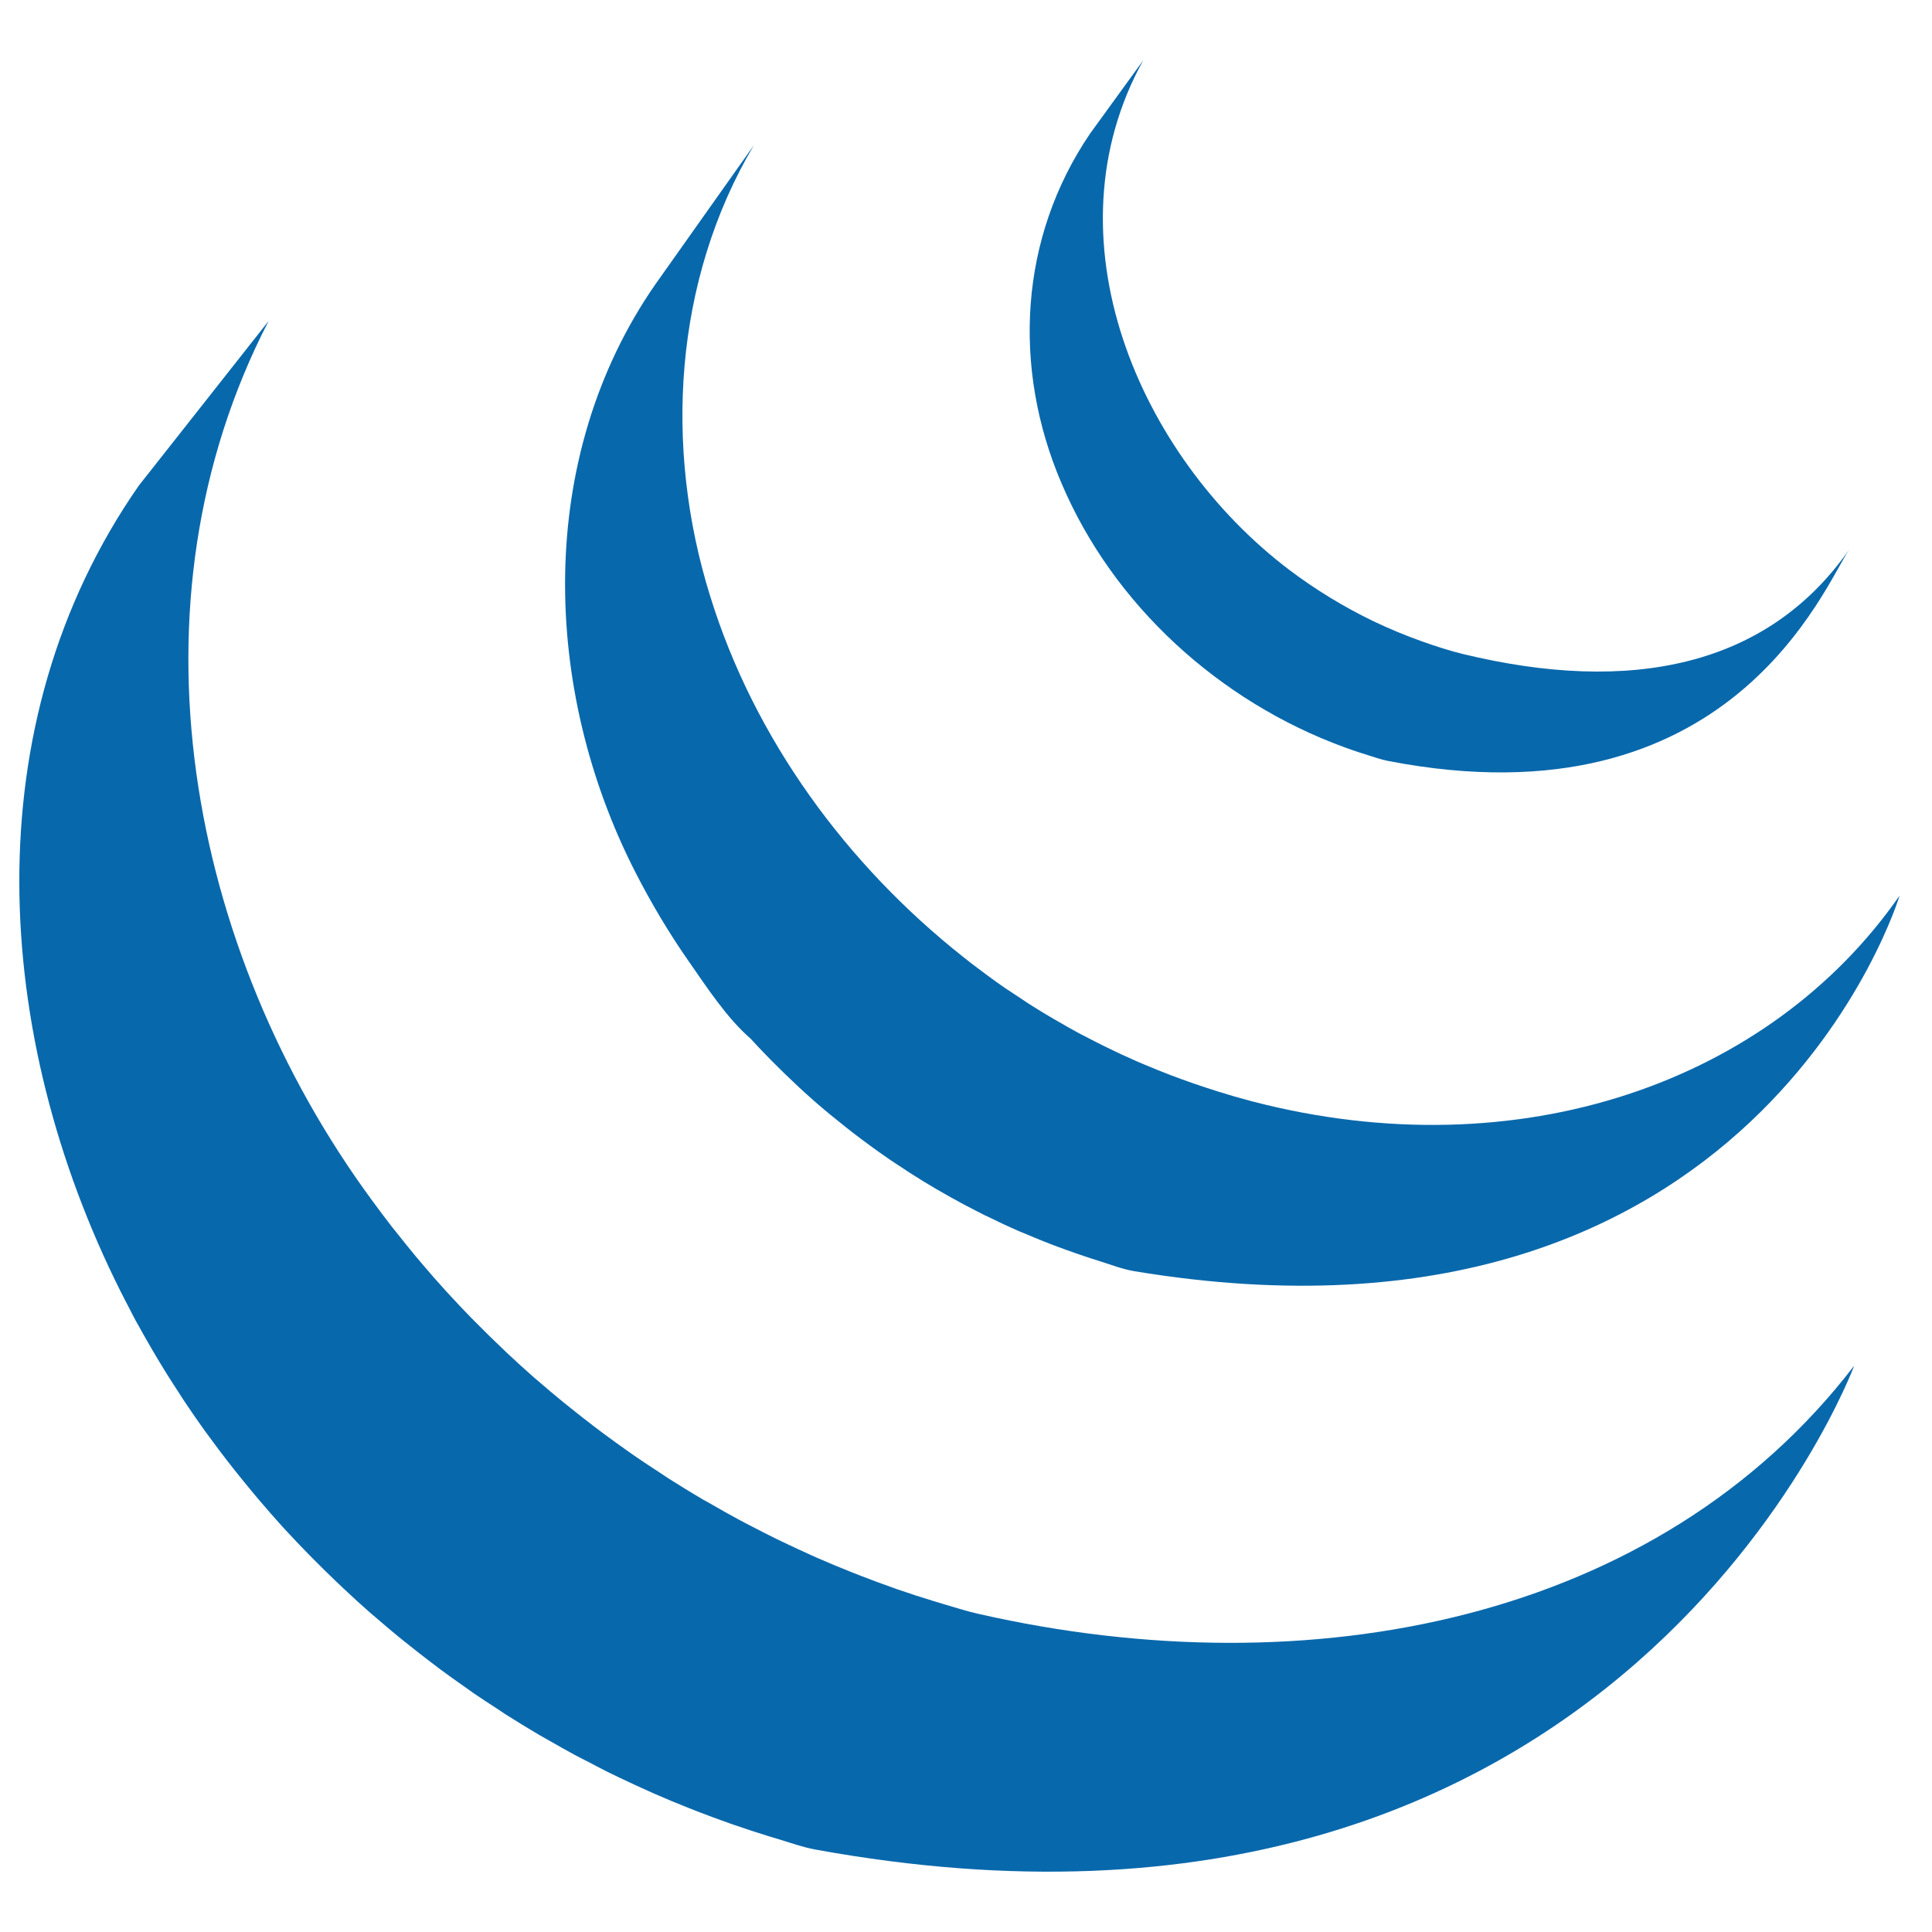
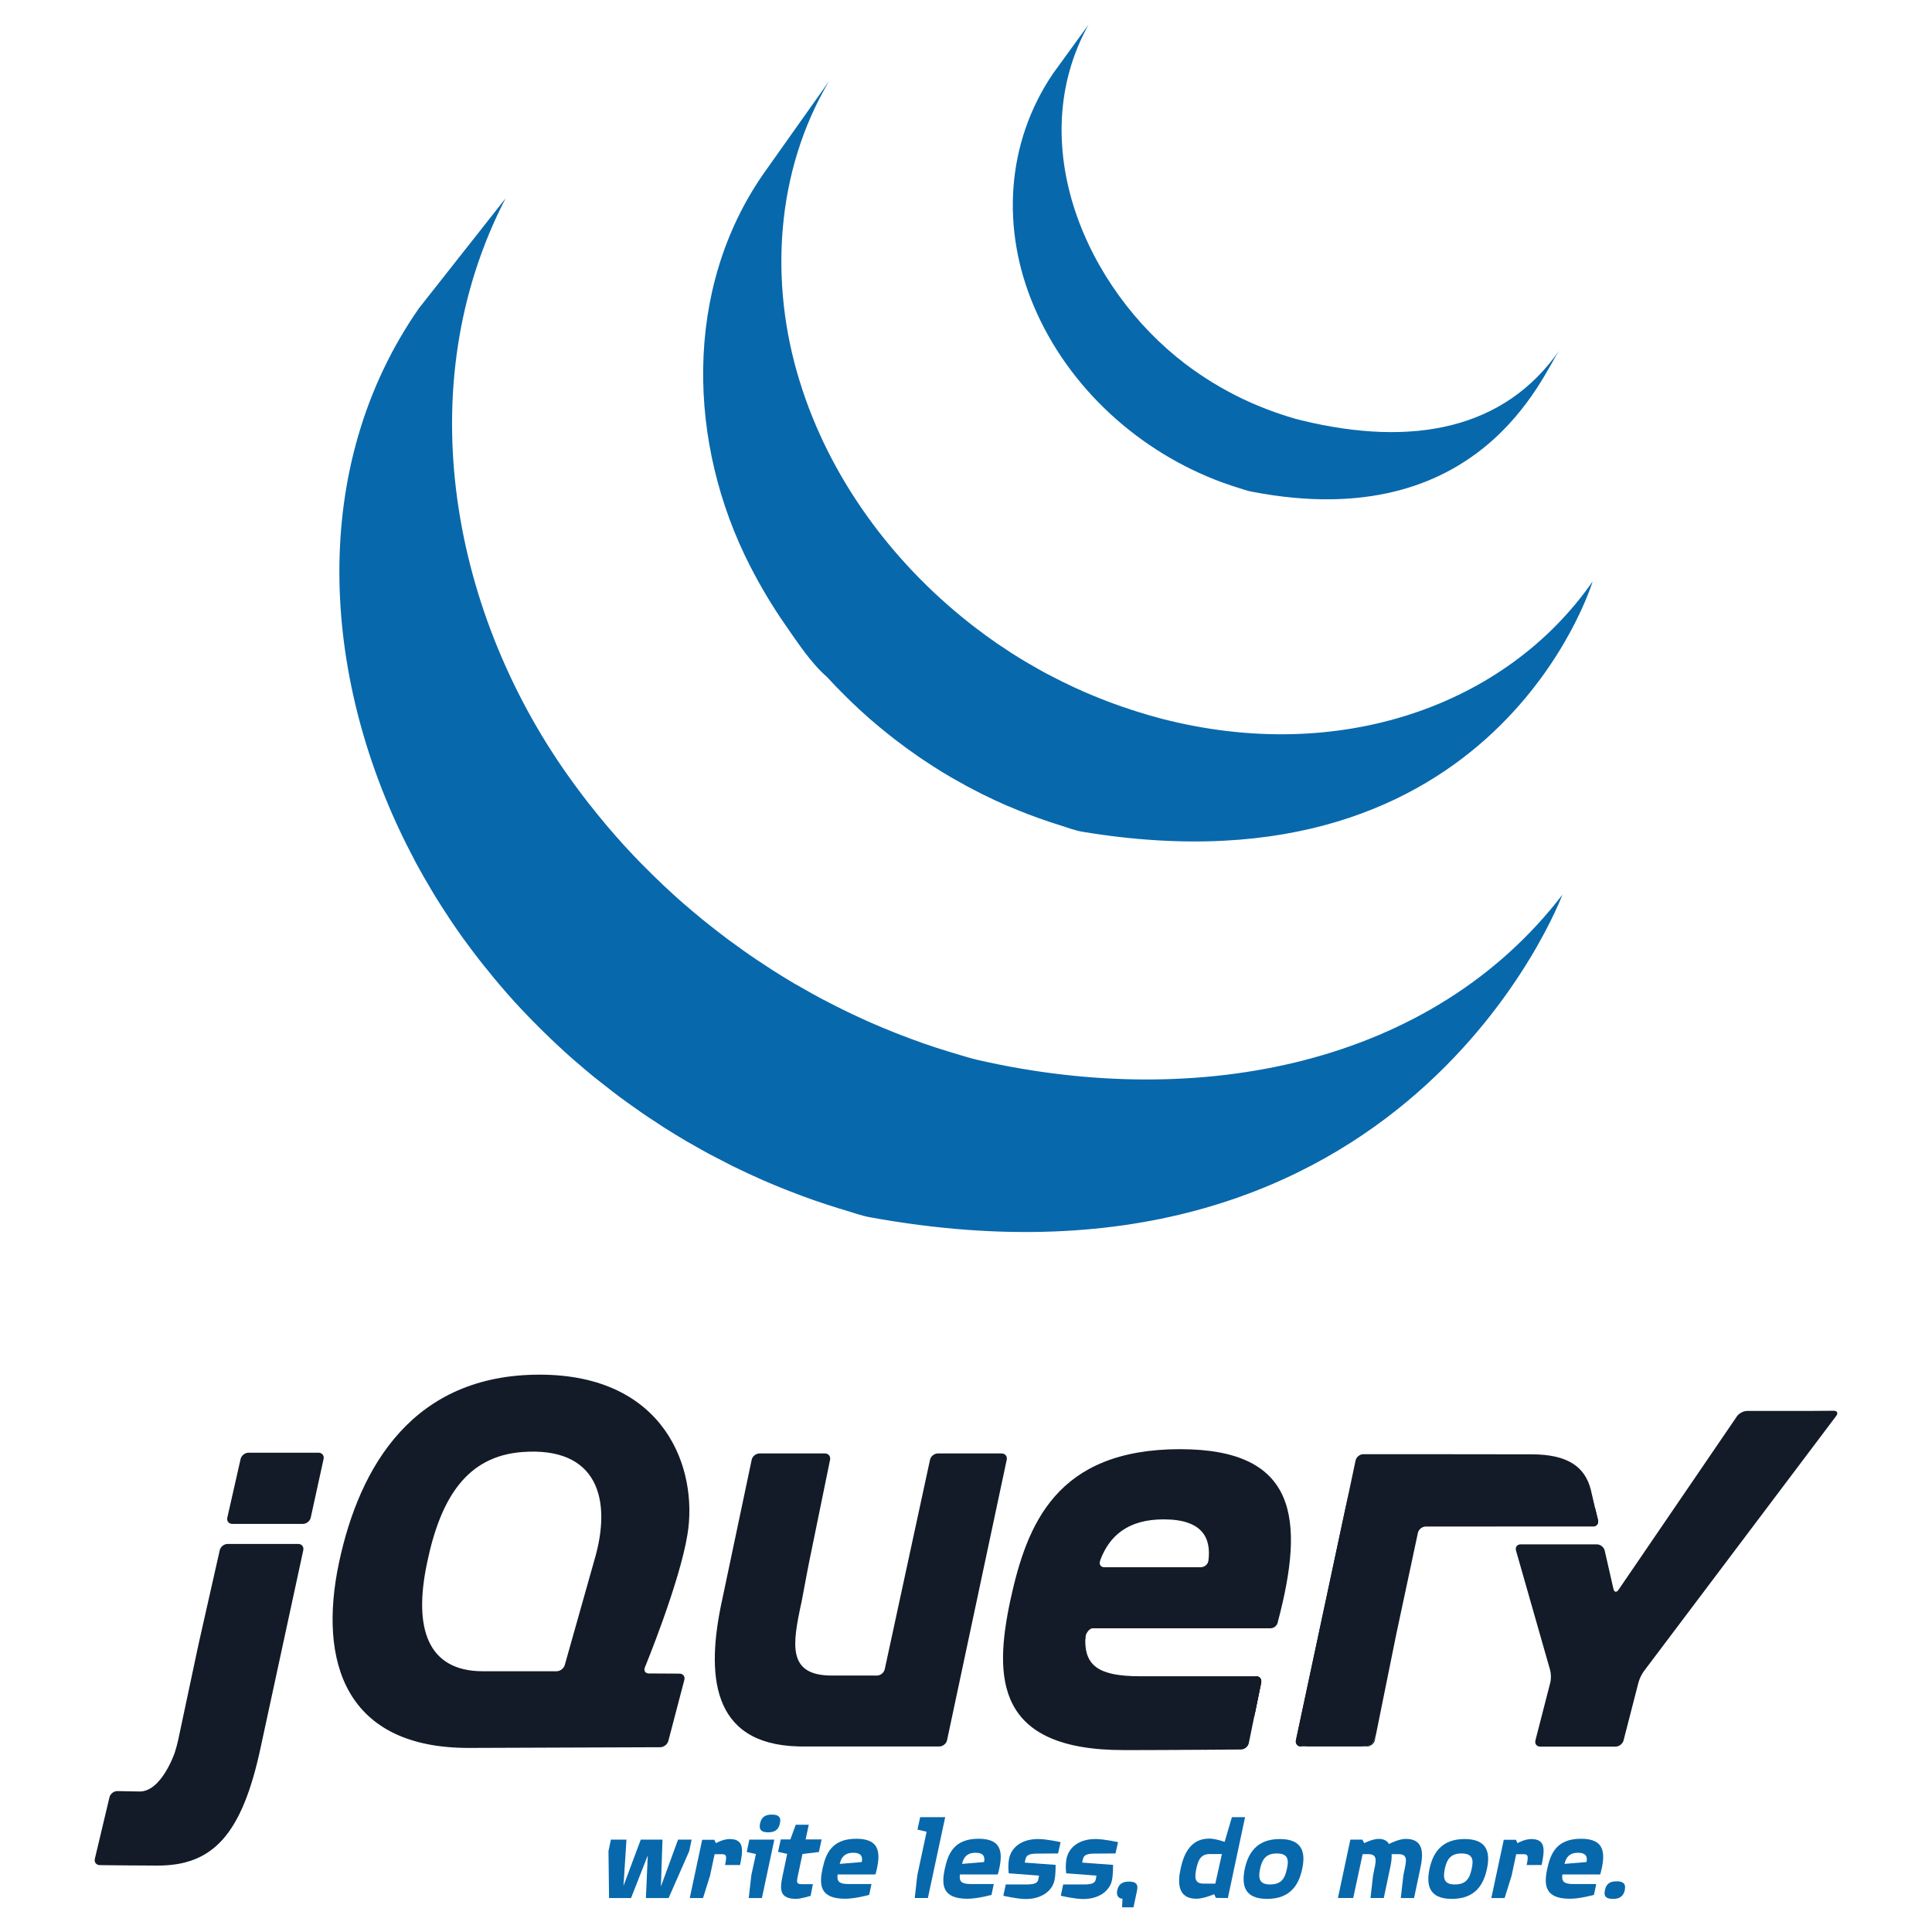
<svg xmlns="http://www.w3.org/2000/svg" version="1.1" id="Layer_1" x="0px" y="0px" width="500px" height="500px" viewBox="0 0 500 500" enable-background="new 0 0 500 500" xml:space="preserve">
  <g>
-     <path fill="#0868AC" d="M253.315,417.688c-3.237-0.731-6.379-1.742-9.539-2.676c-0.804-0.236-1.591-0.479-2.381-0.721   c-3.084-0.943-6.146-1.938-9.187-2.987c-0.417-0.153-0.838-0.304-1.262-0.455c-2.727-0.959-5.419-1.969-8.102-3.003   c-0.758-0.303-1.514-0.591-2.272-0.893c-2.939-1.161-5.859-2.374-8.745-3.635c-0.593-0.252-1.161-0.52-1.746-0.773   c-2.48-1.125-4.934-2.255-7.377-3.432c-0.707-0.338-1.414-0.67-2.133-1.025c-1.919-0.934-3.814-1.927-5.707-2.902   c-1.267-0.667-2.554-1.296-3.808-1.994c-2.313-1.236-4.581-2.523-6.84-3.836c-0.766-0.428-1.54-0.842-2.31-1.287   c-3.004-1.767-5.972-3.598-8.907-5.457c-0.81-0.515-1.603-1.069-2.402-1.6c-2.13-1.373-4.25-2.771-6.337-4.214   c-0.692-0.464-1.361-0.97-2.042-1.435c-2.017-1.424-4.011-2.866-5.992-4.331c-0.898-0.666-1.781-1.342-2.654-2.008   c-1.815-1.39-3.62-2.788-5.407-4.226c-0.808-0.641-1.614-1.288-2.41-1.934c-2.271-1.868-4.517-3.745-6.733-5.675   c-0.232-0.201-0.487-0.403-0.737-0.62c-2.397-2.104-4.752-4.265-7.079-6.435c-0.676-0.647-1.333-1.273-1.994-1.918   c-1.724-1.642-3.42-3.292-5.086-4.988c-0.668-0.667-1.337-1.323-1.993-1.989c-2.12-2.17-4.203-4.372-6.242-6.603   c-0.101-0.11-0.207-0.211-0.308-0.328c-2.157-2.358-4.266-4.771-6.329-7.203c-0.561-0.671-1.104-1.312-1.658-1.969   c-1.54-1.857-3.067-3.736-4.557-5.633c-0.56-0.676-1.118-1.378-1.67-2.079c-1.795-2.328-3.546-4.644-5.263-7.006   C48.645,245.675,31.593,156.386,69.527,83.057l-33.625,42.648c-43.083,61.921-37.72,142.489-4.809,208.286   c0.782,1.575,1.603,3.129,2.41,4.679c0.518,0.985,1.002,1.996,1.54,2.964c0.303,0.582,0.644,1.151,0.959,1.706   c0.561,1.05,1.136,2.043,1.717,3.069c1.021,1.801,2.069,3.593,3.142,5.386c0.593,0.984,1.179,1.969,1.792,2.953   c1.187,1.918,2.402,3.811,3.646,5.704c0.518,0.808,1.022,1.616,1.554,2.398c1.715,2.559,3.47,5.112,5.279,7.621   c0.046,0.066,0.096,0.137,0.151,0.197c0.284,0.404,0.601,0.798,0.891,1.202c1.564,2.161,3.18,4.291,4.813,6.402   c0.601,0.767,1.206,1.534,1.812,2.305c1.457,1.833,2.94,3.651,4.447,5.468c0.563,0.675,1.131,1.362,1.698,2.028   c2.024,2.383,4.09,4.755,6.196,7.078c0.038,0.04,0.088,0.091,0.126,0.13c0.088,0.102,0.165,0.162,0.24,0.264   c2.057,2.246,4.164,4.44,6.297,6.638c0.662,0.681,1.338,1.362,2.02,2.033c1.652,1.666,3.331,3.302,5.027,4.932   c0.689,0.657,1.37,1.328,2.057,1.953c2.267,2.135,4.556,4.229,6.89,6.276c0.041,0.034,0.071,0.064,0.109,0.085   c0.396,0.353,0.808,0.686,1.198,1.025c2.058,1.782,4.151,3.548,6.26,5.285c0.858,0.696,1.729,1.378,2.593,2.069   c1.723,1.378,3.464,2.74,5.219,4.077c0.926,0.708,1.855,1.414,2.789,2.122c1.936,1.424,3.887,2.827,5.854,4.2   c0.72,0.52,1.414,1.024,2.133,1.513c0.2,0.142,0.385,0.284,0.586,0.419c1.867,1.286,3.778,2.524,5.686,3.76   c0.821,0.545,1.634,1.11,2.461,1.641c2.928,1.852,5.898,3.684,8.901,5.451c0.816,0.469,1.642,0.924,2.461,1.389   c2.209,1.272,4.43,2.523,6.682,3.746c1.219,0.656,2.468,1.277,3.696,1.908c1.591,0.832,3.168,1.676,4.783,2.483   c0.366,0.182,0.745,0.353,1.105,0.534c0.649,0.313,1.306,0.616,1.957,0.945c2.503,1.195,5.027,2.372,7.579,3.507   c0.543,0.243,1.064,0.48,1.603,0.718c2.919,1.277,5.865,2.502,8.839,3.674c0.714,0.293,1.433,0.565,2.152,0.847   c2.751,1.061,5.54,2.105,8.342,3.09c0.353,0.126,0.693,0.242,1.047,0.364c3.072,1.076,6.176,2.069,9.3,3.044   c0.745,0.215,1.495,0.454,2.247,0.671c3.181,0.959,6.322,2.104,9.604,2.71c208.355,37.995,268.879-125.21,268.879-125.21   C429.03,419.667,338.805,437.137,253.315,417.688z" />
-     <path fill="#0868AC" d="M178.259,248.815c4.669,6.693,9.843,14.654,16.038,20.028c2.247,2.475,4.595,4.887,6.992,7.259   c0.605,0.618,1.224,1.213,1.843,1.817c2.327,2.257,4.693,4.478,7.142,6.633c0.102,0.081,0.189,0.183,0.29,0.252   c0.025,0.031,0.051,0.041,0.069,0.07c2.706,2.374,5.501,4.654,8.341,6.901c0.631,0.479,1.257,0.984,1.893,1.479   c2.848,2.182,5.75,4.326,8.725,6.37c0.092,0.061,0.167,0.126,0.256,0.192c1.313,0.909,2.649,1.751,3.98,2.624   c0.636,0.414,1.244,0.858,1.887,1.247c2.126,1.364,4.278,2.691,6.467,3.962c0.311,0.191,0.613,0.354,0.916,0.53   c1.886,1.085,3.799,2.155,5.717,3.196c0.669,0.373,1.35,0.706,2.032,1.06c1.324,0.691,2.649,1.398,4,2.069   c0.199,0.101,0.408,0.188,0.604,0.272c2.745,1.353,5.514,2.655,8.343,3.887c0.604,0.268,1.229,0.505,1.843,0.757   c2.26,0.959,4.544,1.898,6.837,2.776c0.973,0.369,1.956,0.722,2.928,1.076c2.083,0.772,4.173,1.479,6.28,2.184   c0.95,0.304,1.885,0.617,2.839,0.909c2.996,0.93,5.957,2.106,9.078,2.626c160.872,26.652,198.011-97.209,198.011-97.209   C458.129,280,393.295,303.007,324.11,285.048c-3.074-0.808-6.103-1.685-9.111-2.635c-0.92-0.277-1.824-0.581-2.737-0.883   c-2.141-0.691-4.266-1.429-6.373-2.196c-0.967-0.353-1.931-0.707-2.877-1.071c-2.31-0.888-4.594-1.806-6.86-2.766   c-0.619-0.263-1.241-0.505-1.847-0.783c-2.84-1.236-5.637-2.538-8.393-3.902c-1.421-0.692-2.814-1.422-4.21-2.14   c-0.808-0.419-1.62-0.838-2.429-1.251c-1.791-0.97-3.57-1.979-5.325-3.005c-0.416-0.236-0.853-0.469-1.273-0.721   c-2.179-1.272-4.324-2.584-6.449-3.937c-0.656-0.414-1.287-0.868-1.943-1.298c-1.401-0.908-2.802-1.831-4.177-2.761   c-2.966-2.048-5.851-4.188-8.694-6.36c-0.656-0.52-1.313-1.023-1.957-1.543c-30.283-23.906-54.288-56.585-65.7-93.637   c-11.962-38.423-9.382-81.556,11.339-116.562L169.64,73.537c-31.158,44.834-29.466,104.858-5.162,152.277   C168.554,233.763,173.135,241.477,178.259,248.815z" />
-     <path fill="#0868AC" d="M347.817,193.351c1.325,0.49,2.65,0.929,3.993,1.383c0.588,0.183,1.168,0.384,1.761,0.555   c1.894,0.596,3.774,1.287,5.729,1.656c88.827,17.163,112.922-45.581,119.334-54.819c-21.104,30.388-56.572,37.681-100.089,27.118   c-3.438-0.833-7.216-2.076-10.529-3.251c-4.251-1.515-8.436-3.241-12.504-5.19c-7.728-3.715-15.093-8.217-21.923-13.375   c-38.94-29.551-63.132-85.915-37.722-131.818l-13.749,18.95c-18.367,27.03-20.172,60.603-7.426,90.454   C288.133,156.704,315.673,181.559,347.817,193.351z" />
+     <g>
+       <path fill="#0868AC" d="M108.427,79.769c-28.716,41.271-25.142,94.973-3.205,138.829c0.521,1.049,1.068,2.085,1.607,3.118    c0.344,0.656,0.667,1.33,1.026,1.976c0.201,0.388,0.428,0.768,0.639,1.137c0.374,0.7,0.757,1.362,1.145,2.047    c0.681,1.199,1.379,2.394,2.094,3.589c0.395,0.656,0.785,1.312,1.194,1.968c0.791,1.278,1.601,2.541,2.43,3.803    c0.345,0.538,0.682,1.076,1.035,1.599c1.144,1.704,2.313,3.407,3.519,5.079c0.031,0.044,0.064,0.091,0.101,0.131    c0.19,0.27,0.4,0.533,0.595,0.801c1.043,1.44,2.119,2.861,3.208,4.268c0.4,0.511,0.803,1.022,1.207,1.536    c0.971,1.222,1.96,2.434,2.964,3.645c0.375,0.451,0.753,0.908,1.132,1.353c1.349,1.588,2.726,3.169,4.13,4.718    c0.025,0.025,0.059,0.061,0.083,0.087c0.059,0.066,0.11,0.107,0.16,0.175c1.371,1.497,2.776,2.96,4.198,4.425    c0.44,0.453,0.891,0.908,1.345,1.354c1.102,1.11,2.221,2.2,3.351,3.287c0.459,0.438,0.914,0.886,1.371,1.303    c1.511,1.424,3.037,2.819,4.592,4.183c0.027,0.022,0.047,0.042,0.072,0.058c0.265,0.234,0.539,0.457,0.799,0.683    c1.371,1.188,2.767,2.364,4.172,3.522c0.572,0.464,1.152,0.919,1.728,1.379c1.149,0.919,2.31,1.827,3.479,2.718    c0.618,0.472,1.237,0.943,1.859,1.414c1.29,0.948,2.591,1.885,3.903,2.8c0.479,0.346,0.942,0.682,1.421,1.008    c0.134,0.096,0.256,0.19,0.391,0.28c1.245,0.857,2.519,1.683,3.79,2.506c0.547,0.363,1.088,0.74,1.64,1.095    c1.951,1.233,3.931,2.454,5.933,3.633c0.544,0.313,1.094,0.616,1.641,0.927c1.472,0.847,2.953,1.681,4.453,2.495    c0.812,0.438,1.645,0.851,2.464,1.272c1.06,0.554,2.111,1.116,3.188,1.655c0.244,0.12,0.497,0.234,0.736,0.356    c0.433,0.208,0.87,0.41,1.304,0.629c1.668,0.797,3.351,1.581,5.052,2.338c0.361,0.161,0.709,0.32,1.068,0.479    c1.946,0.851,3.91,1.667,5.892,2.449c0.476,0.194,0.955,0.376,1.435,0.564c1.833,0.708,3.692,1.402,5.56,2.059    c0.236,0.085,0.463,0.163,0.698,0.243c2.047,0.718,4.117,1.38,6.199,2.029c0.497,0.144,0.996,0.302,1.498,0.447    c2.12,0.64,4.214,1.401,6.401,1.806C364,340.344,404.341,231.564,404.341,231.564c-33.881,44.139-94.02,55.782-151,42.819    c-2.158-0.487-4.252-1.162-6.358-1.783c-0.536-0.158-1.061-0.319-1.586-0.481c-2.056-0.628-4.097-1.291-6.124-1.991    c-0.277-0.103-0.558-0.202-0.841-0.303c-1.816-0.64-3.612-1.312-5.399-2.003c-0.505-0.2-1.01-0.393-1.515-0.595    c-1.959-0.773-3.906-1.581-5.829-2.423c-0.395-0.167-0.774-0.346-1.164-0.516c-1.654-0.749-3.289-1.502-4.917-2.287    c-0.471-0.226-0.942-0.446-1.422-0.683c-1.278-0.622-2.542-1.284-3.804-1.935c-0.844-0.444-1.702-0.864-2.538-1.329    c-1.541-0.823-3.054-1.682-4.559-2.557c-0.51-0.286-1.026-0.562-1.539-0.857c-2.002-1.179-3.981-2.399-5.937-3.638    c-0.54-0.343-1.068-0.712-1.601-1.067c-1.42-0.914-2.833-1.846-4.225-2.809c-0.461-0.309-0.907-0.646-1.36-0.956    c-1.345-0.948-2.673-1.91-3.995-2.886c-0.599-0.444-1.187-0.896-1.769-1.339c-1.209-0.926-2.413-1.858-3.604-2.815    c-0.539-0.428-1.077-0.859-1.606-1.289c-1.515-1.245-3.011-2.497-4.489-3.782c-0.154-0.135-0.324-0.27-0.491-0.413    c-1.598-1.403-3.167-2.844-4.718-4.29c-0.451-0.432-0.888-0.849-1.329-1.279c-1.149-1.094-2.28-2.192-3.39-3.324    c-0.446-0.443-0.893-0.881-1.33-1.325c-1.413-1.446-2.801-2.914-4.16-4.401c-0.067-0.073-0.138-0.141-0.206-0.219    c-1.438-1.57-2.842-3.179-4.218-4.801c-0.374-0.446-0.735-0.874-1.105-1.313c-1.027-1.236-2.044-2.488-3.037-3.754    c-0.373-0.45-0.746-0.919-1.113-1.385c-1.197-1.554-2.364-3.098-3.508-4.671c-31.634-43.154-43-102.668-17.715-151.545" />
+       <path fill="#0868AC" d="M197.567,44.996c-20.768,29.884-19.641,69.892-3.44,101.497c2.716,5.299,5.77,10.44,9.185,15.332    c3.112,4.461,6.561,9.768,10.691,13.35c1.497,1.649,3.062,3.258,4.66,4.838c0.404,0.412,0.815,0.808,1.229,1.211    c1.551,1.506,3.128,2.985,4.76,4.422c0.068,0.054,0.127,0.122,0.194,0.169c0.017,0.021,0.034,0.026,0.046,0.047    c1.804,1.58,3.667,3.102,5.56,4.6c0.42,0.318,0.837,0.656,1.262,0.985c1.897,1.453,3.832,2.883,5.815,4.245    c0.061,0.04,0.111,0.085,0.17,0.129c0.875,0.605,1.766,1.168,2.654,1.748c0.423,0.275,0.829,0.572,1.257,0.832    c1.417,0.909,2.852,1.794,4.311,2.641c0.207,0.129,0.409,0.237,0.61,0.354c1.257,0.723,2.532,1.436,3.81,2.129    c0.446,0.249,0.9,0.471,1.355,0.706c0.883,0.462,1.766,0.933,2.666,1.38c0.133,0.067,0.272,0.125,0.402,0.183    c1.831,0.901,3.676,1.77,5.562,2.59c0.403,0.179,0.819,0.337,1.229,0.505c1.506,0.639,3.028,1.265,4.557,1.85    c0.648,0.247,1.305,0.481,1.951,0.718c1.39,0.514,2.781,0.985,4.186,1.456c0.635,0.203,1.257,0.41,1.894,0.606    c1.996,0.618,3.97,1.402,6.051,1.749c107.226,17.764,131.98-64.793,131.98-64.793c-22.315,32.138-65.529,47.472-111.643,35.502    c-2.049-0.539-4.067-1.124-6.072-1.757c-0.613-0.186-1.217-0.387-1.825-0.589c-1.427-0.46-2.844-0.952-4.248-1.462    c-0.645-0.237-1.287-0.473-1.917-0.715c-1.54-0.592-3.063-1.204-4.573-1.844c-0.412-0.175-0.828-0.337-1.23-0.521    c-1.894-0.824-3.758-1.693-5.595-2.603c-0.946-0.46-1.876-0.948-2.805-1.427c-0.539-0.278-1.081-0.558-1.619-0.832    c-1.193-0.646-2.381-1.32-3.55-2.004c-0.277-0.157-0.568-0.313-0.849-0.48c-1.452-0.848-2.883-1.723-4.299-2.624    c-0.438-0.275-0.857-0.578-1.296-0.865c-0.934-0.605-1.867-1.221-2.783-1.84c-1.978-1.365-3.9-2.791-5.796-4.24    c-0.438-0.346-0.875-0.682-1.304-1.027c-20.185-15.935-36.184-37.717-43.792-62.412c-7.972-25.61-6.253-54.36,7.559-77.693" />
+       <path fill="#0868AC" d="M272.539,19.016c-12.242,18.019-13.445,40.395-4.949,60.292c8.957,21.122,27.313,37.688,48.738,45.549    c0.884,0.326,1.768,0.619,2.662,0.921c0.392,0.123,0.778,0.257,1.174,0.371c1.262,0.396,2.516,0.858,3.819,1.103    c59.206,11.44,75.265-30.381,79.54-36.537c-14.067,20.253-37.708,25.116-66.714,18.074c-2.291-0.555-4.809-1.384-7.018-2.167    c-2.833-1.01-5.622-2.16-8.334-3.459c-5.15-2.477-10.06-5.479-14.612-8.915c-25.955-19.696-42.079-57.265-25.142-87.861" />
+     </g>
+     <g>
+       <path fill="#131B28" d="M153.362,405.39l0.001-0.005l-3.603,12.768L153.362,405.39L153.362,405.39z" />
+       <path fill="#131B28" d="M171.893,433.111l-3.97-0.023L171.893,433.111z" />
+       <path fill="#131B28" d="M170.872,452.181h0.004l-23.788,0.086L170.872,452.181L170.872,452.181z" />
+       <path fill="#131B28" d="M175.859,433.136l-3.972-0.024L175.859,433.136z" />
+       <path fill="#131B28" d="M172.957,450.561l4.144-15.803l-4.144,15.805V450.561L172.957,450.561z" />
+       <path fill="#131B28" d="M260.537,377.786l-7.718,36.286L260.537,377.786z" />
+       <path fill="#131B28" d="M240.695,377.786l-5.86,27.107l5.86-27.109V377.786z" />
+       <path fill="#131B28" d="M259.216,376.153h-16.506c-0.915,0-1.824,0.734-2.021,1.63l-5.859,27.109l-5.86,27.111    c-0.194,0.895-1.102,1.628-2.017,1.628h-10.015h-1.667c-11.558,0-10.222-7.996-7.855-18.947c0.024-0.112,0.047-0.219,0.071-0.332    l0.259-1.38c0.016-0.089,0.034-0.178,0.049-0.26l0.527-2.811l0.566-3.014c0.172-0.907,0.432-2.235,0.604-3.068l2.663-13.016    l2.667-13.017c0.184-0.897-0.417-1.635-1.333-1.635h-16.942c-0.916,0-1.822,0.737-2.01,1.633l-3.643,17.281l-3.642,17.282    c-0.003,0.007-0.005,0.018-0.006,0.025l-0.338,1.606c-4.196,19.156-3.083,37.424,19.721,37.996    c0.373,0.011,0.662,0.013,0.662,0.013h35.795c0.916,0,1.822-0.734,2.014-1.632l7.719-36.286l7.719-36.286    C260.727,376.89,260.132,376.154,259.216,376.153L259.216,376.153z" />
+       <path fill="#131B28" d="M325.063,433.819c0.918,0,1.518,0.735,1.333,1.633l-1.603,7.834" />
+       <path fill="#131B28" d="M323.192,451.123l1.603-7.839l-1.604,7.841C323.191,451.123,323.192,451.123,323.192,451.123    L323.192,451.123z" />
+       <path fill="#131B28" d="M321.183,452.771c0.003,0,0.006-0.002,0.008-0.002c-4.857,0.039-19.455,0.15-30.426,0.15    c13.352,0,30.416-0.147,30.416-0.147L321.183,452.771z" />
+       <path fill="#131B28" d="M280.917,423.73c-0.013-0.858,0.964-2.337,1.881-2.337l-2.062-0.033    C279.808,430.702,280.917,423.73,280.917,423.73L280.917,423.73z" />
+       <path fill="#131B28" d="M292.269,452.916c-0.104,0-0.213,0-0.318,0.002C292.056,452.916,292.164,452.916,292.269,452.916z" />
+       <path fill="#131B28" d="M325.063,433.819c0.918,0,1.518,0.735,1.333,1.633l-1.603,7.834l-0.262,1.277" />
+       <path fill="#131B28" d="M300.082,452.897h-0.066H300.082z" />
+       <path fill="#131B28" d="M296.03,452.911h-0.234H296.03z" />
+       <path fill="#131B28" d="M294.794,452.914c-0.132,0-0.259,0-0.389,0.002C294.535,452.914,294.662,452.914,294.794,452.914z" />
+       <path fill="#131B28" d="M293.537,452.916h-0.342H293.537z" />
+       <path fill="#131B28" d="M295.794,452.911c-0.335,0-0.669,0.002-1,0.002C295.125,452.913,295.459,452.911,295.794,452.911z" />
+       <path fill="#131B28" d="M300.018,452.897c-1.336,0.006-2.669,0.011-3.982,0.015C297.349,452.909,298.684,452.903,300.018,452.897z    " />
+       <path fill="#131B28" d="M321.193,452.769L321.193,452.769c-3.559,0.03-12.35,0.095-21.116,0.129    C308.84,452.865,317.632,452.799,321.193,452.769z" />
+       <path fill="#131B28" d="M323.192,451.127l1.342-6.563l-1.343,6.567C323.191,451.129,323.192,451.129,323.192,451.127    L323.192,451.127z" />
+       <path fill="#131B28" d="M294.408,452.916h-0.871H294.408z" />
+       <path fill="#131B28" d="M291.946,452.918h-1.179H291.946z" />
+       <path fill="#131B28" d="M293.192,452.916h-0.93H293.192z" />
+       <path fill="#131B28" d="M51.743,423.927l2.563-11.365l-2.931,12.991l-2.813,13.234l2.466-11.601    C51.219,426.288,51.541,424.823,51.743,423.927L51.743,423.927z" />
+       <path fill="#131B28" d="M82.431,375.961H64.304c-0.917,0-1.832,0.733-2.036,1.626l-1.719,7.587l-1.72,7.587    c-0.201,0.894,0.382,1.625,1.299,1.625h18.268c0.916,0,1.826-0.731,2.023-1.628l1.662-7.584l1.661-7.583v-0.002    C83.938,376.694,83.349,375.961,82.431,375.961L82.431,375.961z" />
+       <path fill="#131B28" d="M78.487,401.198v-0.002l-5.317,24.596L78.487,401.198z" />
+       <path fill="#131B28" d="M25.828,482.693c0,0,9.138,0.117,14.946,0.117c-4.413,0-11.7-0.08-14.954-0.119    c0.003,0,0.005,0.002,0.009,0.002H25.828z" />
+       <path fill="#131B28" d="M56.871,401.196l-2.567,11.365L56.871,401.196z" />
+       <path fill="#131B28" d="M77.175,399.569h-18.27c-0.916,0-1.832,0.732-2.034,1.627l-2.567,11.366l-2.563,11.365    c-0.203,0.896-0.524,2.361-0.715,3.259l-2.466,11.601l-2.464,11.602c-0.192,0.896-0.586,2.34-0.879,3.209    c0,0-3.413,10.156-9.151,10.041c-0.244-0.006-0.481-0.009-0.716-0.015c-2.78-0.052-4.965-0.091-4.965-0.091h-0.004    c-0.915-0.015-1.834,0.7-2.048,1.591l-1.894,7.965l-1.893,7.961c-0.213,0.89,0.362,1.624,1.273,1.641    c3.254,0.038,10.541,0.12,14.953,0.12c14.333,0,21.888-7.94,26.732-30.791l5.668-26.228l5.317-24.596    C78.681,400.302,78.09,399.569,77.175,399.569L77.175,399.569z" />
+       <path fill="#131B28" d="M336.704,451.99c-0.916,0-1.511-0.734-1.317-1.634l13.743-64.374" />
+       <path fill="#131B28" d="M355.804,450.354l5.558-27.477L355.804,450.354z" />
+       <path fill="#131B28" d="M335.586,451.174c-0.111-0.449-0.047-1.547,0.147-2.446l6.523-30.556l-6.871,32.186    c-0.193,0.898,0.4,1.633,1.316,1.633h1.669C337.454,451.99,335.696,451.623,335.586,451.174L335.586,451.174z" />
+       <path fill="#131B28" d="M354.719,451.623c-0.499,0.201-1.658,0.367-2.575,0.367h1.669c0.915,0,1.814-0.734,1.996-1.636    l0.331-1.632C355.957,449.619,355.219,451.421,354.719,451.623L354.719,451.623z" />
+       <path fill="#131B28" d="M358.589,436.617l2.452-12.126c-0.001,0.006-0.002,0.018-0.004,0.022L358.589,436.617L358.589,436.617z" />
+       <path fill="#131B28" d="M412.815,390.296l0.758,3.126c0.208,0.896-0.371,1.623-1.285,1.625" />
+       <path fill="#131B28" d="M356.137,448.724l2.447-12.104L356.137,448.724z" />
+       <path fill="#131B28" d="M412.063,387.09l0.748,3.206L412.063,387.09z" />
+       <path fill="#131B28" d="M361.038,424.491c0.183-0.897,0.485-2.353,0.675-3.241l2.62-12.276l-2.967,13.906L361.038,424.491    L361.038,424.491z" />
+       <path fill="#131B28" d="M349.354,384.928c-0.182,0.867-0.416,1.961-0.57,2.686l-6.522,30.559l6.871-32.188L349.354,384.928    L349.354,384.928z" />
+       <path fill="#131B28" d="M413.567,393.422l-0.757-3.126l-0.749-3.206l-0.379-1.62c-1.484-5.767-5.841-9.093-15.3-9.093    l-14.725-0.017l-13.562-0.016h-1.164h-14.097c-0.915,0-1.822,0.73-2.011,1.63h-0.001l-0.674,3.188l-0.797,3.765l-0.222,1.056    l-6.872,32.188l-6.521,30.556c-0.194,0.899-0.261,1.997-0.149,2.446c0.11,0.449,1.868,0.816,2.785,0.816h13.768    c0.917,0,2.077-0.166,2.576-0.367s1.238-2.004,1.421-2.899l2.446-12.105l2.45-12.104c0.001-0.004,0.002-0.015,0.004-0.022    l0.327-1.612l2.968-13.905l2.621-12.28c0.194-0.893,1.098-1.624,2.012-1.626l43.318-0.021    C413.199,395.045,413.777,394.317,413.567,393.422L413.567,393.422z" />
+       <path fill="#131B28" d="M469.332,365.14c-0.916,0.006-2.417,0.012-3.333,0.012h-13.865c-0.917,0-2.092,0.62-2.608,1.376    l-30.659,44.916c-0.519,0.758-1.107,0.646-1.312-0.247l-2.256-9.896c-0.203-0.895-1.122-1.625-2.038-1.625h-19.71    c-0.917,0-1.46,0.721-1.21,1.602l8.832,30.939c0.252,0.882,0.271,2.329,0.043,3.218l-3.849,14.974    c-0.229,0.889,0.335,1.616,1.253,1.616h19.48c0.915,0,1.853-0.728,2.079-1.616l3.852-14.974c0.227-0.889,0.863-2.215,1.417-2.947    l49.772-66.061c0.553-0.733,0.253-1.328-0.662-1.322L469.332,365.14L469.332,365.14z" />
+       <path fill="#131B28" d="M312.744,403.887l-0.001-0.018c-0.115,0.994-1.032,1.725-1.948,1.725h-24.988    c-0.864,0-1.304-0.588-1.176-1.312c0.008-0.021,0.011-0.04,0.023-0.06c0,0-0.009,0.002-0.016,0.009    c0.005-0.029,0.005-0.054,0.014-0.083c0,0,0.047-0.177,0.114-0.426c2.387-6.346,7.247-10.512,16.384-10.512    C311.437,393.211,313.444,398.238,312.744,403.887L312.744,403.887z M305.413,375.045c-32.074,0-39.676,19.469-43.939,39.118    c-4.264,20.029-3.896,38.755,29.294,38.755h1.179c0.105-0.002,0.212-0.002,0.316-0.002h0.93h0.341h0.871    c0.13-0.002,0.257-0.002,0.389-0.002c0.331,0,0.665-0.002,1-0.002h0.234c1.314-0.003,2.647-0.009,3.982-0.013h0.067    c8.766-0.034,17.558-0.101,21.118-0.13c0.91-0.013,1.802-0.748,1.989-1.638l1.344-6.567l0.261-1.278l1.604-7.833    c0.184-0.898-0.415-1.634-1.333-1.634h-29.839c-11.868,0-15.393-3.152-14.095-12.425h47.699l-0.004,0.006    c0.013,0,0.022-0.006,0.032-0.006c0.76-0.013,1.459-0.534,1.737-1.23c0.053-0.134,0.098-0.273,0.116-0.417l-0.006,0.006    c7.083-26.715,5.052-44.706-25.29-44.706L305.413,375.045z" />
+       <path fill="#131B28" d="M153.813,403.787l-0.451,1.598c0,0.005-0.001,0.005-0.001,0.005l-3.602,12.763l-3.6,12.763    c-0.25,0.882-1.202,1.603-2.121,1.603h-19.064c-14.46,0-17.982-11.309-14.46-27.99c3.521-17.063,10.424-27.67,24.656-28.744    C154.618,374.316,158.51,387.997,153.813,403.787L153.813,403.787z M166.887,431.538c0,0,8.988-21.825,11.03-34.431    c2.784-16.873-5.664-41.347-38.298-41.347c-32.447,0-46.537,23.365-51.913,48.765c-5.375,25.584,1.668,48.02,33.93,47.836    l25.453-0.095l23.788-0.086c0.916-0.008,1.853-0.734,2.086-1.619l4.144-15.806c0.231-0.887-0.329-1.617-1.245-1.622l-3.972-0.023    l-3.971-0.023c-0.779-0.005-1.226-0.51-1.13-1.18c0.016-0.119,0.044-0.243,0.096-0.37L166.887,431.538z" />
+       <path fill="#131B28" d="M327.514,416.93c0,0.604-0.489,1.095-1.095,1.095c-0.604,0-1.094-0.49-1.094-1.095    c0-0.603,0.49-1.092,1.094-1.092C327.024,415.838,327.514,416.327,327.514,416.93z" />
+       <path fill="#0868AC" d="M178.364,479.082l-5.324,12.126h-5.878l0.481-11.018l-4.328,11.018h-5.692l-0.149-12.126l0.628-2.994    h4.031l-0.776,11.978l4.474-11.978h5.62l-0.407,12.127l4.438-12.127h3.511L178.364,479.082L178.364,479.082z" />
+       <path fill="#0868AC" d="M187.64,482.672c0.519-2.368,0.37-2.812-0.85-2.812h-1.849l-1.183,5.549l-1.812,5.801h-3.438l2.809-13.16    l0.408-1.923h3.143l0.407,0.887c0,0,1.812-1.07,3.584-1.07c3.773,0,3.478,2.846,2.663,6.729H187.64L187.64,482.672z" />
+       <path fill="#0868AC" d="M198.808,474.201c-1.514,0-2.477-0.443-2.107-2.29c0.406-1.85,1.59-2.294,3.066-2.294    c1.481,0,2.479,0.444,2.073,2.294C201.469,473.723,200.287,474.201,198.808,474.201L198.808,474.201z M197.182,491.21h-3.403    l0.667-5.915l1.183-5.471l-2.365-0.521l0.665-3.215h6.469L197.182,491.21L197.182,491.21z" />
+       <path fill="#0868AC" d="M211.931,479.296l-4.251,0.521l-1.222,5.768c-0.333,1.592-0.333,2.035,1.074,2.035h2.845l-0.592,3.03    c0,0-2.585,0.777-3.697,0.777c-4.362,0-4.326-2.404-3.548-5.992l1.183-5.654l-2.367-0.518l0.703-3.217h2.479l1.405-3.811h3.364    l-0.815,3.811h4.141L211.931,479.296L211.931,479.296z" />
+       <path fill="#0868AC" d="M220.767,479.489c-1.996,0-3.032,1.037-3.438,2.885l5.693-0.48    C223.281,480.637,223.022,479.489,220.767,479.489L220.767,479.489z M216.776,485.108c-0.261,1.851,0.442,2.477,2.808,2.477h5.952    l-0.591,2.812c0,0-3.585,0.997-6.248,0.997c-6.618,0-6.692-3.731-5.841-7.727c0.851-3.92,2.366-7.799,8.761-7.799    c6.176,0,6.472,3.732,4.956,9.24H216.776L216.776,485.108z" />
+       <path fill="#0868AC" d="M240.137,491.206h-3.4l0.666-5.913l2.404-11.24l-2.368-0.554l0.703-3.218h6.471L240.137,491.206    L240.137,491.206z" />
+       <path fill="#0868AC" d="M252.422,479.489c-1.999,0-3.033,1.037-3.44,2.885l5.694-0.48    C254.934,480.637,254.677,479.489,252.422,479.489L252.422,479.489z M248.428,485.108c-0.258,1.851,0.445,2.477,2.809,2.477h5.953    l-0.591,2.812c0,0-3.589,0.997-6.25,0.997c-6.619,0-6.691-3.731-5.841-7.727c0.853-3.92,2.367-7.799,8.763-7.799    c6.174,0,6.471,3.732,4.956,9.24H248.428L248.428,485.108z" />
+       <path fill="#0868AC" d="M273.823,479.673c0,0-4.326,0.038-5.508,0.038c-2.516,0-2.773,0.774-2.958,1.586l-0.15,0.741l7.987,0.591    c0,0,0.037,2.553-0.296,3.994c-0.48,2.403-2.958,4.842-7.431,4.842c-2.221,0-5.806-0.848-5.806-0.848l0.628-2.922h5.51    c2.44,0,2.774-0.667,2.923-1.331l0.185-0.959l-7.839-0.594c0,0-0.296-1.962,0.11-3.917c0.593-2.664,3.03-4.955,7.506-4.955    c2.218,0,5.805,0.811,5.805,0.811L273.823,479.673L273.823,479.673z" />
+       <path fill="#0868AC" d="M288.688,479.673c0,0-4.324,0.038-5.509,0.038c-2.514,0-2.771,0.774-2.956,1.586l-0.15,0.741l7.988,0.591    c0,0,0.036,2.553-0.296,3.994c-0.481,2.403-2.959,4.842-7.432,4.842c-2.219,0-5.805-0.848-5.805-0.848l0.628-2.922h5.509    c2.439,0,2.772-0.667,2.923-1.331l0.184-0.959l-7.838-0.594c0,0-0.296-1.962,0.108-3.917c0.594-2.664,3.032-4.955,7.508-4.955    c2.217,0,5.803,0.811,5.803,0.811L288.688,479.673L288.688,479.673z" />
+       <path fill="#0868AC" d="M293.344,493.614h-2.956l0.11-2.22c-1.074-0.071-1.628-0.848-1.369-2.145    c0.406-1.848,1.554-2.291,3.069-2.291c1.479,0,2.475,0.443,2.069,2.291L293.344,493.614L293.344,493.614z" />
+       <path fill="#0868AC" d="M313.12,479.824c-2.217,0-2.992,1.33-3.511,3.77c-0.518,2.441-0.369,3.881,1.849,3.881h3.067l1.702-7.65    H313.12z M318.188,489.25l-0.409,1.96l-3.103-0.037l-0.445-0.96c0,0-2.737,1.181-4.582,1.181c-4.734,0-4.957-3.881-4.106-7.8    c0.85-3.993,2.699-7.765,7.395-7.765c1.702,0,3.993,0.851,3.993,0.851l1.886-6.396h3.402L318.188,489.25L318.188,489.25z" />
+       <path fill="#0868AC" d="M330.427,479.673c-2.883,0-3.81,1.624-4.326,3.991c-0.48,2.404-0.257,4.031,2.588,4.031    c2.958,0,3.847-1.59,4.362-4.031C333.57,481.371,333.42,479.673,330.427,479.673L330.427,479.673z M327.913,491.43    c-6.101,0-6.582-3.807-5.769-7.765c0.852-3.954,2.996-7.726,9.097-7.726c6.062,0,6.618,3.771,5.767,7.726    C336.158,487.695,334.012,491.43,327.913,491.43z" />
+       <path fill="#0868AC" d="M362.521,491.206l0.667-5.842l0.333-1.663c0.48-2.217,0.776-3.845-1.554-3.845h-1.812    c0.075,1.147-0.148,2.44-0.443,3.809l-1.589,7.541h-3.439l0.666-5.842l0.331-1.663c0.482-2.217,0.776-3.845-1.55-3.845h-1.48    l-2.44,11.35h-3.958l3.218-15.119h3.105l0.48,0.924c0,0,2.109-1.11,3.81-1.11c1.293,0,2.255,0.593,2.588,1.33    c0.739-0.407,2.847-1.33,4.363-1.33c4.729,0,4.584,3.843,3.732,7.765l-1.589,7.541H362.521L362.521,491.206z" />
+       <path fill="#0868AC" d="M378.236,479.673c-2.885,0-3.808,1.624-4.326,3.991c-0.479,2.404-0.256,4.031,2.588,4.031    c2.958,0,3.848-1.59,4.365-4.031C381.379,481.371,381.231,479.673,378.236,479.673z M375.723,491.43    c-6.102,0-6.581-3.807-5.769-7.765c0.851-3.954,2.995-7.726,9.096-7.726c6.065,0,6.618,3.771,5.768,7.726    C383.968,487.695,381.823,491.43,375.723,491.43z" />
+       <path fill="#0868AC" d="M395.091,482.672c0.517-2.368,0.37-2.812-0.849-2.812h-1.851l-1.184,5.549l-1.812,5.801h-3.438    l2.809-13.16l0.408-1.923h3.143l0.405,0.887c0,0,1.813-1.07,3.589-1.07c3.771,0,3.473,2.846,2.659,6.729H395.091L395.091,482.672z    " />
+       <path fill="#0868AC" d="M408.333,479.489c-1.994,0-3.03,1.037-3.436,2.885l5.69-0.48    C410.85,480.637,410.588,479.489,408.333,479.489L408.333,479.489z M404.341,485.108c-0.257,1.851,0.443,2.477,2.81,2.477h5.952    l-0.59,2.812c0,0-3.588,0.997-6.248,0.997c-6.618,0-6.692-3.731-5.844-7.727c0.851-3.92,2.368-7.799,8.762-7.799    c6.175,0,6.472,3.732,4.955,9.24H404.341L404.341,485.108z" />
+       <path fill="#0868AC" d="M417.459,491.433c-1.554,0-2.513-0.444-2.105-2.255c0.367-1.852,1.514-2.294,3.069-2.294    c1.439,0,2.437,0.44,2.069,2.294C420.083,490.953,418.902,491.433,417.459,491.433z" />
+     </g>
  </g>
</svg>
